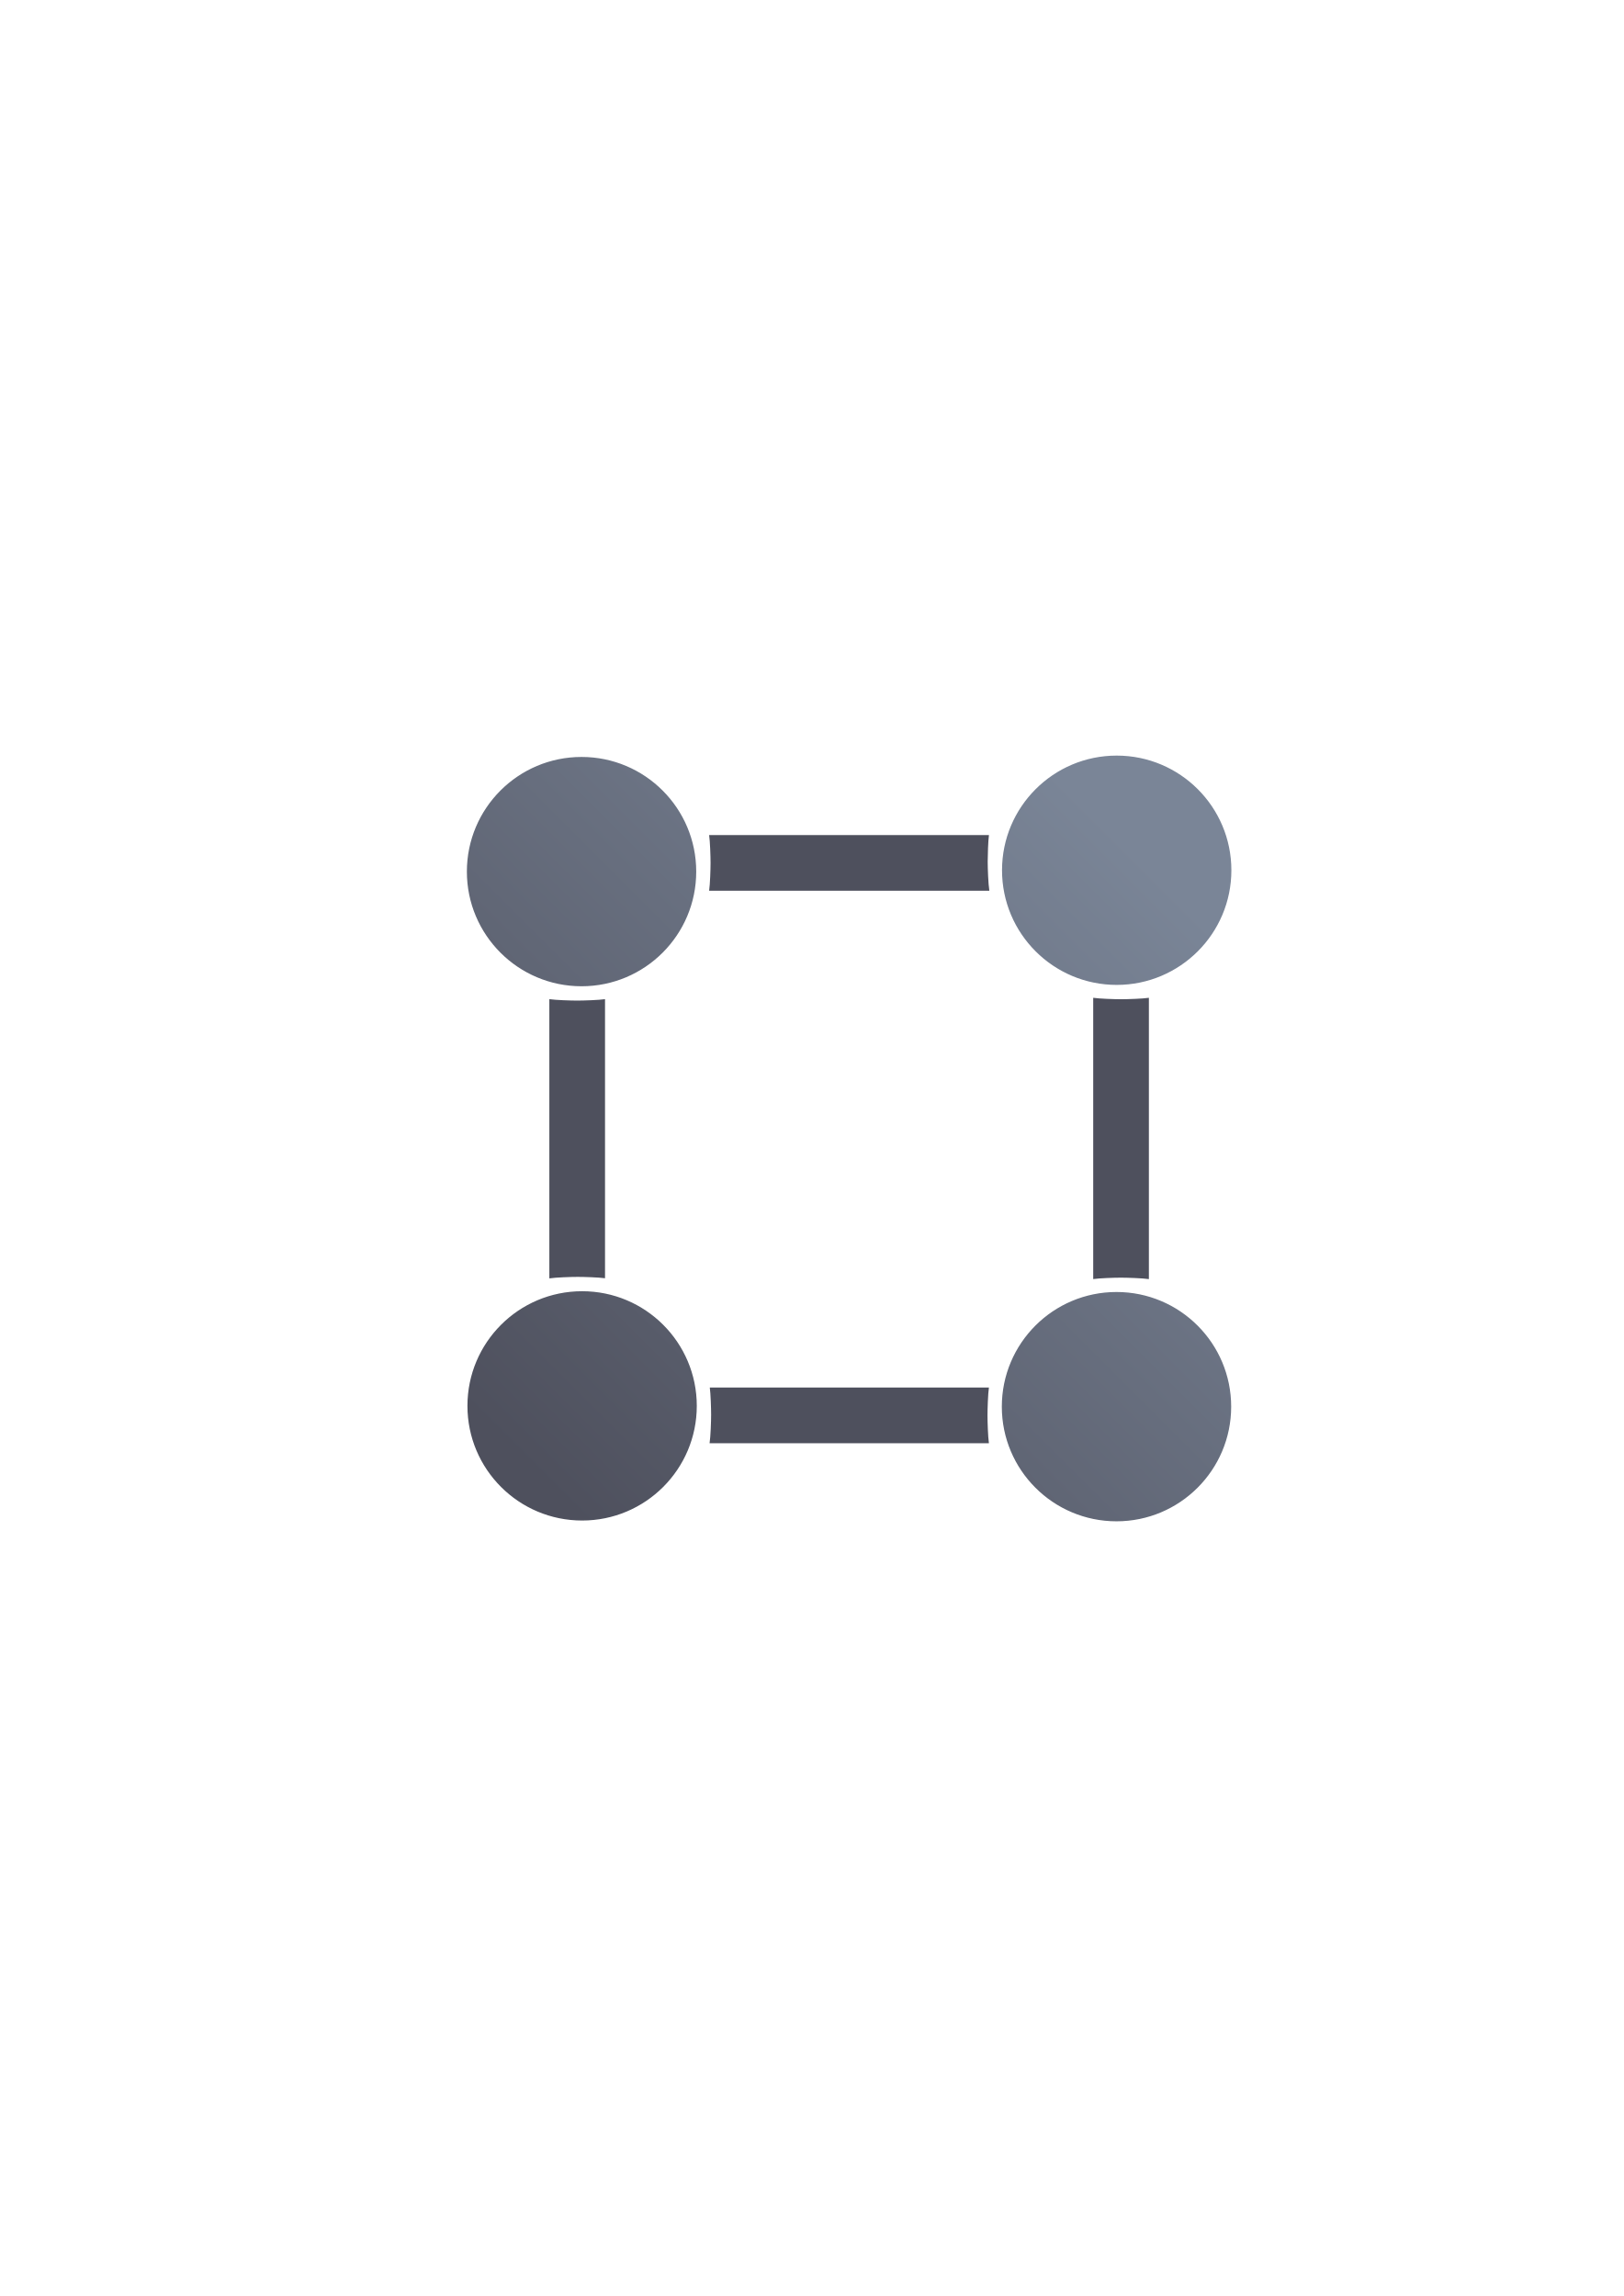
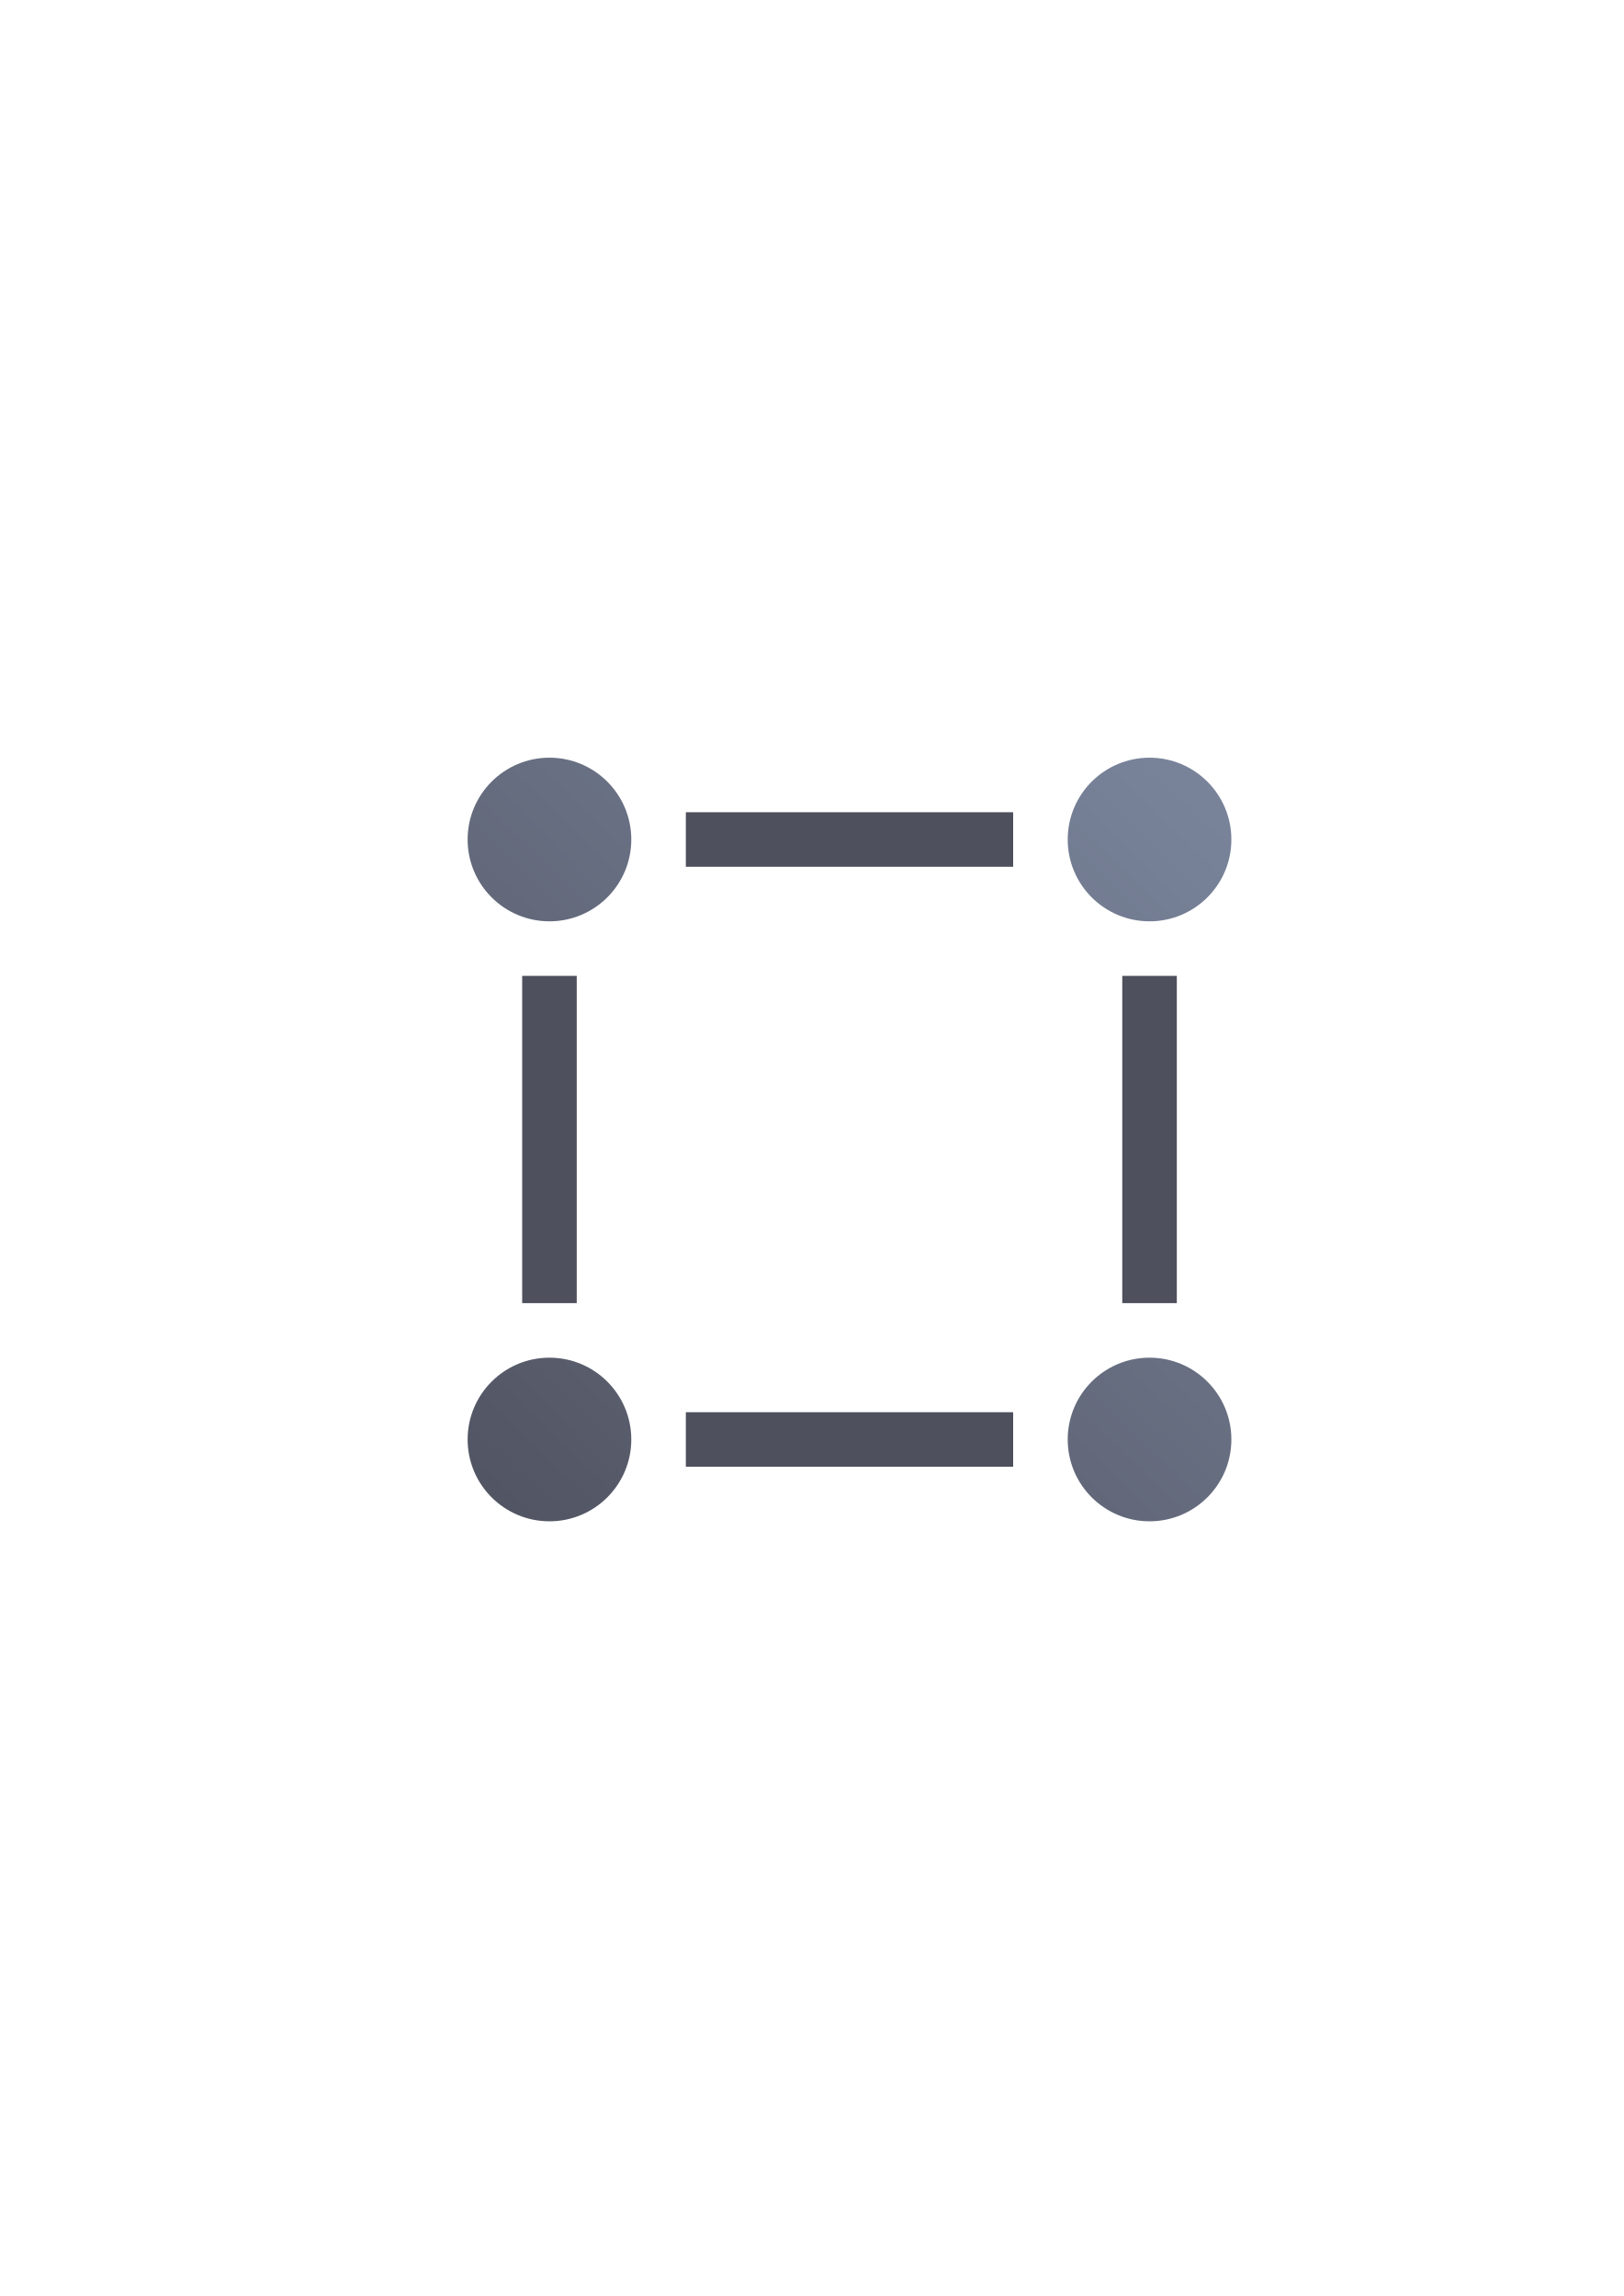
<svg xmlns="http://www.w3.org/2000/svg" xmlns:xlink="http://www.w3.org/1999/xlink" width="210mm" height="297mm" viewBox="0 0 744.094 1052.362" id="svg2" version="1.1">
  <defs id="defs4">
    <linearGradient id="linearGradient2224">
      <stop id="stop2226" offset="0" style="stop-color:#7c7c7c;stop-opacity:1;" />
      <stop id="stop2228" offset="1" style="stop-color:#b8b8b8;stop-opacity:1;" />
    </linearGradient>
    <linearGradient id="linearGradient15218">
      <stop id="stop15220" offset="0" style="stop-color:#eeeeef;stop-opacity:1;" />
      <stop id="stop2736" offset="0.599" style="stop-color:#d3d7cf;stop-opacity:1;" />
      <stop id="stop2738" offset="0.828" style="stop-color:#ffffff;stop-opacity:1;" />
      <stop id="stop15222" offset="1" style="stop-color:#d3d7cf;stop-opacity:1;" />
    </linearGradient>
    <pattern y="0" x="0" height="6" width="6" patternUnits="userSpaceOnUse" id="EMFhbasepattern" />
    <pattern y="0" x="0" height="6" width="6" patternUnits="userSpaceOnUse" id="EMFhbasepattern-5" />
-     <linearGradient xlink:href="#linearGradient4233" id="linearGradient4239" x1="220" y1="692.362" x2="540" y2="372.362" gradientUnits="userSpaceOnUse" gradientTransform="matrix(0.8758451,0,0,0.8758451,-390.4547,116.6071)" />
-     <linearGradient id="linearGradient4233">
-       <stop style="stop-color:#4e505d;stop-opacity:1;" offset="0" id="stop4235" />
-       <stop style="stop-color:#7a8597;stop-opacity:1" offset="1" id="stop4237" />
+     <linearGradient xlink:href="#linearGradient4225" id="linearGradient4231" x1="8.485" y1="402.828" x2="375" y2="25" gradientUnits="userSpaceOnUse" gradientTransform="translate(189.3007,322.2837)" />
+     <linearGradient id="linearGradient4225">
+       <stop style="stop-color:#4e505d;stop-opacity:1;" offset="0" id="stop4227" />
+       <stop style="stop-color:#7a859c;stop-opacity:1" offset="1" id="stop4229" />
    </linearGradient>
  </defs>
  <g id="layer1">
-     <g id="g4174" transform="translate(438,-52)">
-       <rect y="374.362" x="-248" height="400" width="400" id="rect4160" style="opacity:1;fill:none;fill-opacity:1;stroke:none;stroke-width:23;stroke-linecap:butt;stroke-linejoin:round;stroke-miterlimit:4;stroke-dasharray:none;stroke-opacity:1" />
-       <path id="rect4203" d="m -113.027,434.738 c 0.427,2.859 0.653,9.783 0.653,12.758 0,2.975 -0.226,9.899 -0.653,12.758 l 128.411,0 c -0.49,-3.056 -0.753,-10.188 -0.753,-13.379 0,-2.761 0.206,-9.475 0.575,-12.137 z m 176.012,74.602 0,128.917 c 2.832,-0.419 9.727,-0.643 12.673,-0.643 3.005,0 9.958,0.228 12.844,0.664 l 0,-128.936 c -2.857,0.427 -9.779,0.653 -12.752,0.653 -2.978,0 -9.904,-0.227 -12.765,-0.655 z m -249.237,0.623 0,127.981 c 2.941,-0.453 9.952,-0.688 13.017,-0.688 2.886,1e-5 9.723,0.218 12.5,0.621 l 0,-127.914 c -2.859,0.427 -9.783,0.653 -12.758,0.653 -2.975,0 -9.899,-0.226 -12.758,-0.653 z m 73.529,178.012 c 0.393,2.746 0.607,9.549 0.607,12.401 0,3.099 -0.243,10.143 -0.706,13.116 l 128.014,0 c -0.427,-2.859 -0.653,-9.783 -0.653,-12.758 0,-2.975 0.226,-9.899 0.653,-12.758 z" style="color:#252525;clip-rule:nonzero;display:inline;overflow:visible;visibility:visible;opacity:1;isolation:auto;mix-blend-mode:normal;color-interpolation:sRGB;color-interpolation-filters:linearRGB;solid-color:#252525;solid-opacity:1;fill:#4e505d;fill-opacity:1;fill-rule:nonzero;stroke:none;stroke-width:23;stroke-linecap:butt;stroke-linejoin:round;stroke-miterlimit:4;stroke-dasharray:none;stroke-dashoffset:0;stroke-opacity:1;color-rendering:auto;image-rendering:auto;shape-rendering:auto;text-rendering:auto;enable-background:accumulate" />
-       <path id="path4165" d="m 73.75,398.325 a 52.551,52.551 0 0 0 -52.551,52.551 52.551,52.551 0 0 0 52.551,52.551 52.551,52.551 0 0 0 52.551,-52.551 52.551,52.551 0 0 0 -52.551,-52.551 z m -245.243,0.621 a 52.551,52.551 0 0 0 -52.551,52.551 52.551,52.551 0 0 0 52.551,52.551 52.551,52.551 0 0 0 52.551,-52.551 52.551,52.551 0 0 0 -52.551,-52.551 z m 0.258,244.879 a 52.551,52.551 0 0 0 -52.551,52.551 52.551,52.551 0 0 0 52.551,52.551 52.551,52.551 0 0 0 52.551,-52.551 52.551,52.551 0 0 0 -52.551,-52.551 z m 244.893,0.358 a 52.551,52.551 0 0 0 -52.551,52.551 52.551,52.551 0 0 0 52.551,52.551 52.551,52.551 0 0 0 52.551,-52.551 52.551,52.551 0 0 0 -52.551,-52.551 z" style="color:#252525;clip-rule:nonzero;display:inline;overflow:visible;visibility:visible;opacity:1;isolation:auto;mix-blend-mode:normal;color-interpolation:sRGB;color-interpolation-filters:linearRGB;solid-color:#252525;solid-opacity:1;fill:url(#linearGradient4239);fill-opacity:1;fill-rule:nonzero;stroke:none;stroke-width:23;stroke-linecap:butt;stroke-linejoin:round;stroke-miterlimit:4;stroke-dasharray:none;stroke-dashoffset:0;stroke-opacity:1;color-rendering:auto;image-rendering:auto;shape-rendering:auto;text-rendering:auto;enable-background:accumulate" />
-     </g>
+     <rect style="opacity:1;fill:none;fill-opacity:1;stroke:none;stroke-width:23;stroke-linecap:butt;stroke-linejoin:round;stroke-miterlimit:4;stroke-dasharray:none;stroke-opacity:1" id="rect4160" width="400" height="400" x="190" y="322.362" />
+     <path style="color:#000000;clip-rule:nonzero;display:inline;overflow:visible;visibility:visible;opacity:1;isolation:auto;mix-blend-mode:normal;color-interpolation:sRGB;color-interpolation-filters:linearRGB;solid-color:#000000;solid-opacity:1;fill:url(#linearGradient4231);fill-opacity:1;fill-rule:evenodd;stroke:none;stroke-width:36;stroke-linecap:butt;stroke-linejoin:miter;stroke-miterlimit:4;stroke-dasharray:none;stroke-dashoffset:0;stroke-opacity:1;color-rendering:auto;image-rendering:auto;shape-rendering:auto;text-rendering:auto;enable-background:accumulate" d="m 251.801,347.284 a 37.5,37.5 0 0 0 -37.5,37.5 37.5,37.5 0 0 0 37.5,37.5 37.5,37.5 0 0 0 37.5,-37.5 37.5,37.5 0 0 0 -37.5,-37.5 z m 275,0 a 37.5,37.5 0 0 0 -37.5,37.5 37.5,37.5 0 0 0 37.5,37.5 37.5,37.5 0 0 0 37.5,-37.5 37.5,37.5 0 0 0 -37.5,-37.5 z m -275,275 a 37.5,37.5 0 0 0 -37.5,37.5 37.5,37.5 0 0 0 37.5,37.5 37.5,37.5 0 0 0 37.5,-37.5 37.5,37.5 0 0 0 -37.5,-37.5 z m 275,0 a 37.5,37.5 0 0 0 -37.5,37.5 37.5,37.5 0 0 0 37.5,37.5 37.5,37.5 0 0 0 37.5,-37.5 37.5,37.5 0 0 0 -37.5,-37.5 z" id="path4187" />
+     <path style="color:#000000;clip-rule:nonzero;display:inline;overflow:visible;visibility:visible;opacity:1;isolation:auto;mix-blend-mode:normal;color-interpolation:sRGB;color-interpolation-filters:linearRGB;solid-color:#000000;solid-opacity:1;fill:#4e505d;fill-opacity:1;fill-rule:evenodd;stroke:none;stroke-width:36;stroke-linecap:butt;stroke-linejoin:miter;stroke-miterlimit:4;stroke-dasharray:none;stroke-dashoffset:0;stroke-opacity:1;color-rendering:auto;image-rendering:auto;shape-rendering:auto;text-rendering:auto;enable-background:accumulate" d="m 314.301,372.284 0,25 150,0 0,-25 -150,0 z m -75,75 0,150 25,0 0,-150 -25,0 z m 275,0 0,150 25,0 0,-150 -25,0 z m -200,200 0,25 150,0 0,-25 -150,0 z" id="rect4195" />
  </g>
</svg>
